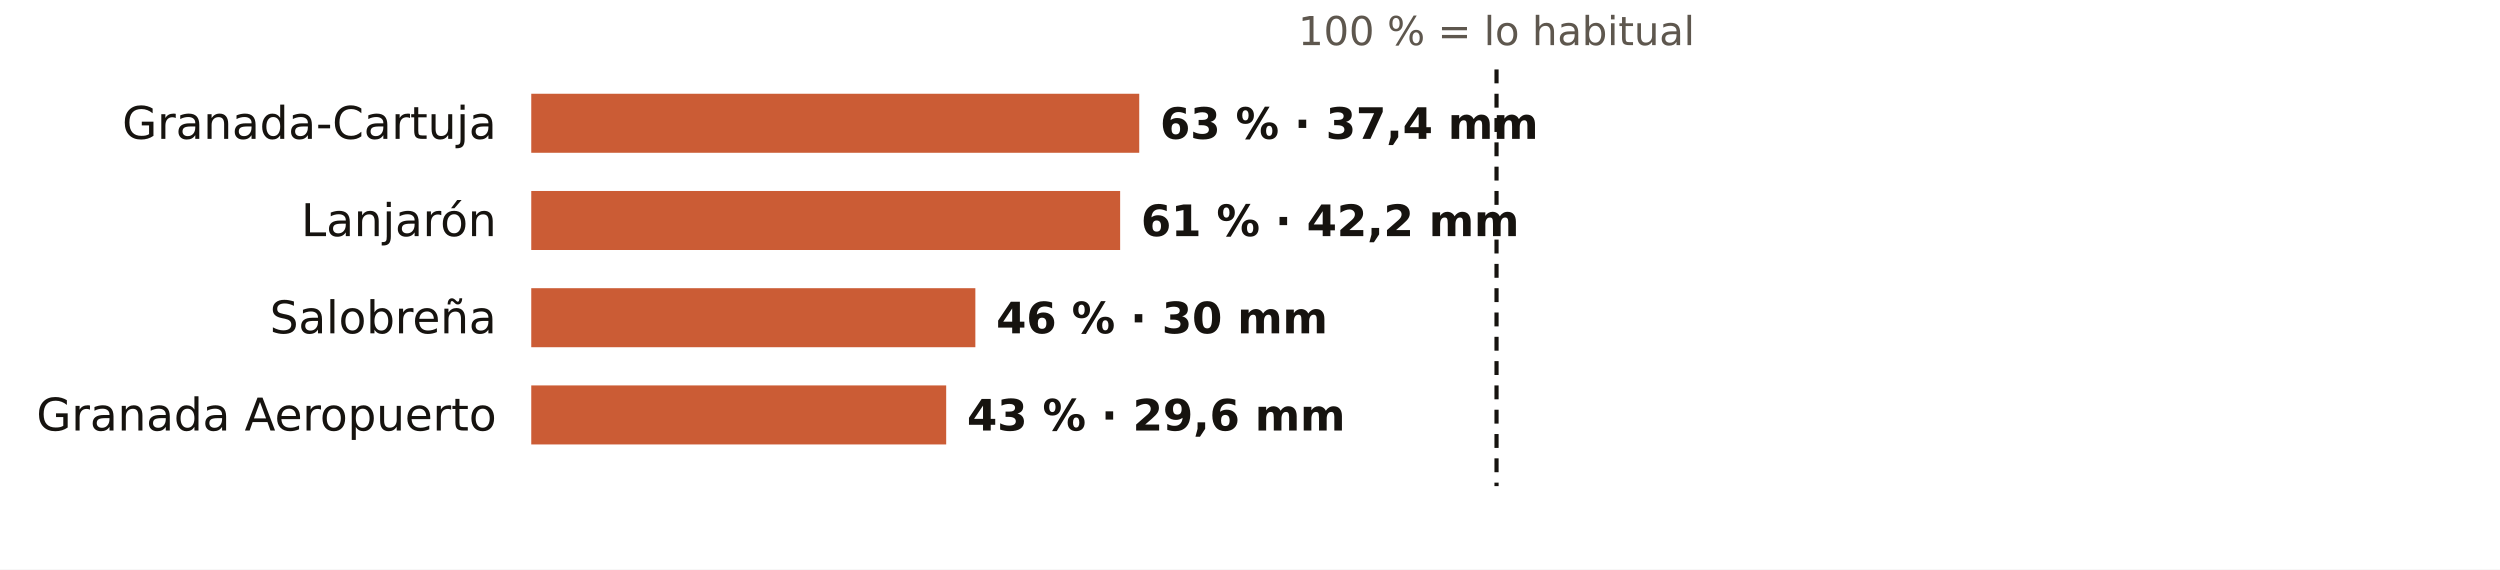
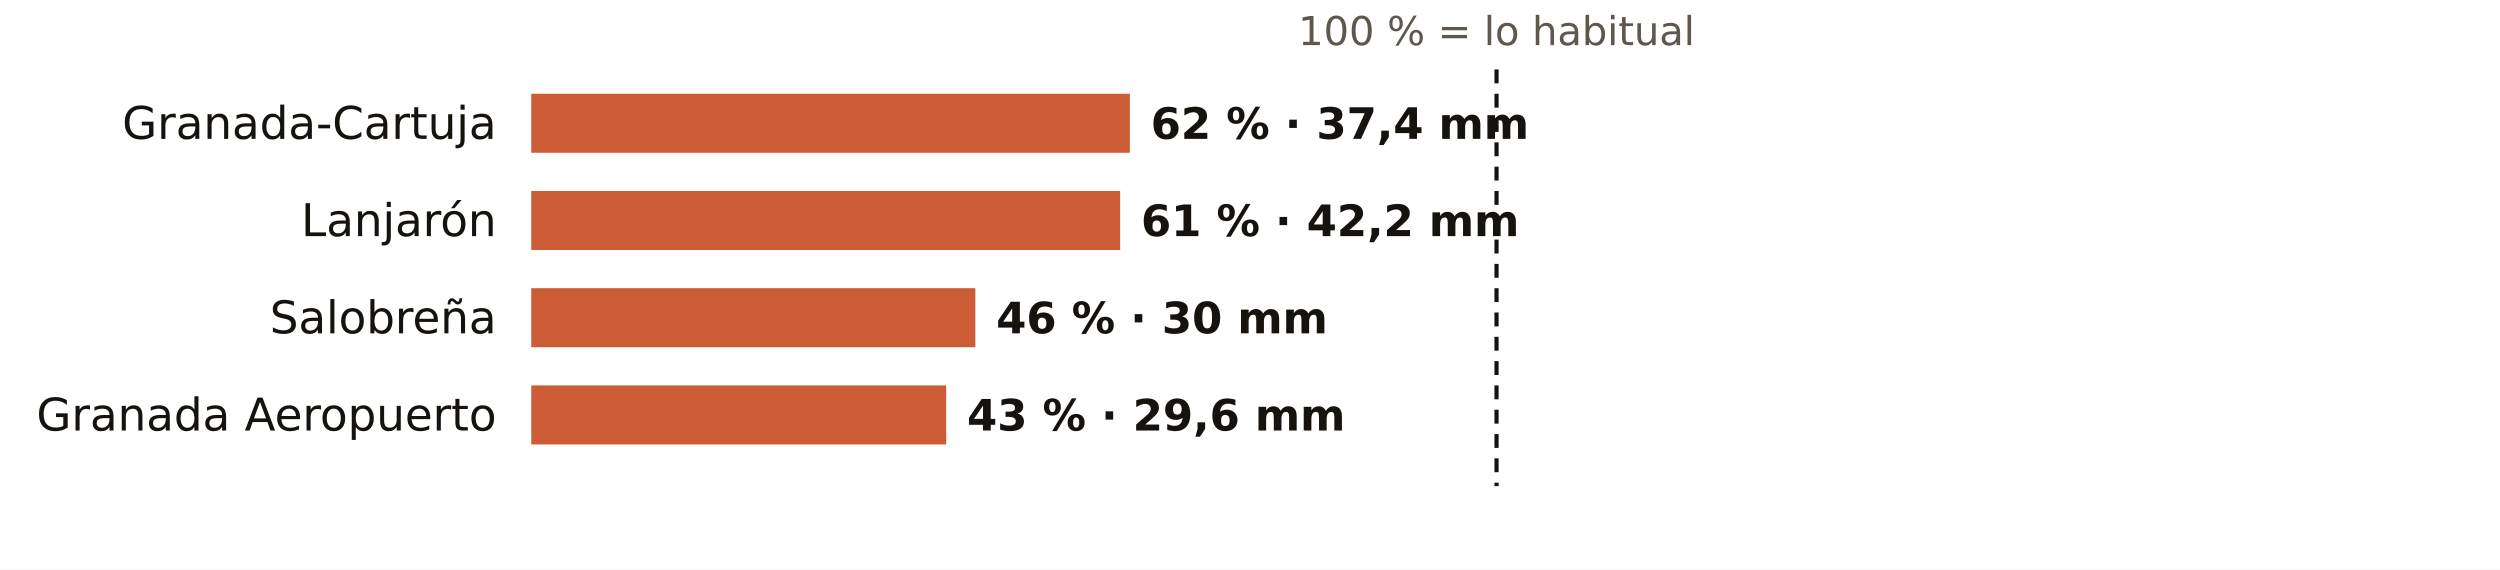
<svg xmlns="http://www.w3.org/2000/svg" viewBox="0 0 720 164" width="720" height="164" role="img" aria-label="El otoño en los pluviómetros de AEMET de Granada: % de lo habitual">
  <rect width="720" height="164" fill="#FFFFFF" />
  <text x="431.0" y="13.0" font-size="11.5" fill="#5E574E" text-anchor="middle" font-weight="400" font-family="Public Sans, DejaVu Sans, Arial, sans-serif">100 % = lo habitual</text>
  <text x="143.0" y="40.0" font-size="13" fill="#16130F" text-anchor="end" font-weight="500" font-family="Public Sans, DejaVu Sans, Arial, sans-serif">Granada-Cartuja</text>
-   <rect x="153" y="27" width="175.1" height="17" fill="#C4461A" opacity="0.88" />
-   <text x="334.1" y="40.0" font-size="12.5" fill="#16130F" text-anchor="start" font-weight="600" font-family="Public Sans, DejaVu Sans, Arial, sans-serif">63 % · 37,4 mm</text>
+   <rect x="153" y="27" width="172.4" height="17" fill="#C4461A" opacity="0.88" />
+   <text x="331.4" y="40.0" font-size="12.5" fill="#16130F" text-anchor="start" font-weight="600" font-family="Public Sans, DejaVu Sans, Arial, sans-serif">62 % · 37,4 mm</text>
  <text x="143.0" y="68.0" font-size="13" fill="#16130F" text-anchor="end" font-weight="500" font-family="Public Sans, DejaVu Sans, Arial, sans-serif">Lanjarón</text>
  <rect x="153" y="55" width="169.6" height="17" fill="#C4461A" opacity="0.88" />
  <text x="328.6" y="68.0" font-size="12.5" fill="#16130F" text-anchor="start" font-weight="600" font-family="Public Sans, DejaVu Sans, Arial, sans-serif">61 % · 42,2 mm</text>
  <text x="143.0" y="96.0" font-size="13" fill="#16130F" text-anchor="end" font-weight="500" font-family="Public Sans, DejaVu Sans, Arial, sans-serif">Salobreña</text>
  <rect x="153" y="83" width="127.9" height="17" fill="#C4461A" opacity="0.88" />
  <text x="286.9" y="96.0" font-size="12.5" fill="#16130F" text-anchor="start" font-weight="600" font-family="Public Sans, DejaVu Sans, Arial, sans-serif">46 % · 30 mm</text>
  <text x="143.0" y="124.0" font-size="13" fill="#16130F" text-anchor="end" font-weight="500" font-family="Public Sans, DejaVu Sans, Arial, sans-serif">Granada Aeropuerto</text>
  <rect x="153" y="111" width="119.5" height="17" fill="#C4461A" opacity="0.88" />
  <text x="278.5" y="124.0" font-size="12.5" fill="#16130F" text-anchor="start" font-weight="600" font-family="Public Sans, DejaVu Sans, Arial, sans-serif">43 % · 29,6 mm</text>
  <line x1="431.0" x2="431.0" y1="20" y2="140" stroke="#16130F" stroke-width="1.2" stroke-dasharray="4 3" />
</svg>
